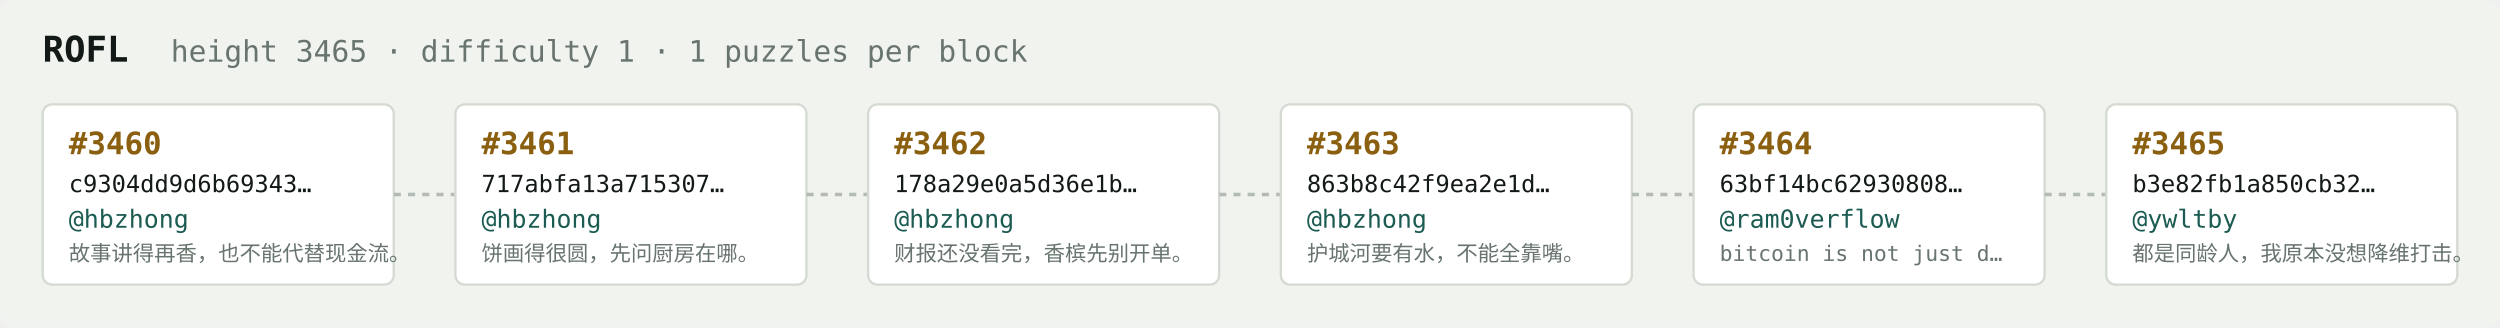
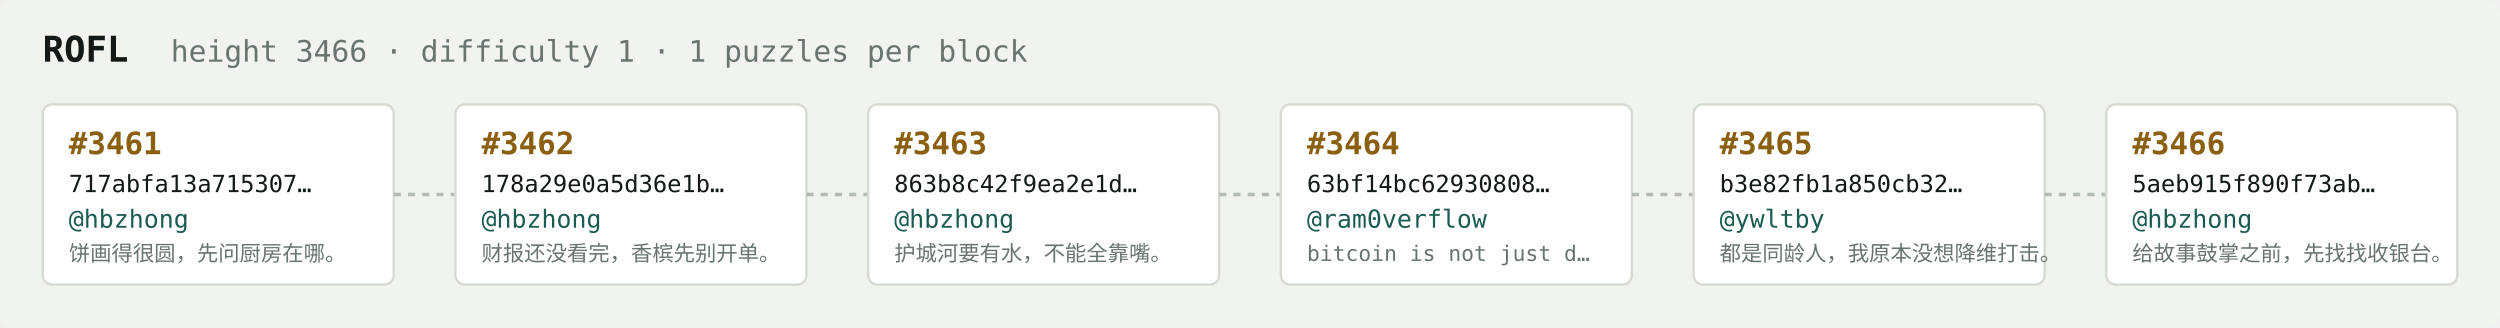
<svg xmlns="http://www.w3.org/2000/svg" width="1054" height="138" viewBox="0 0 1054 138" font-family="ui-monospace,SFMono-Regular,Menlo,monospace">
  <rect fill="#f1f3ef" width="1054" height="138" rx="6" />
  <text x="18" y="26" fill="#121916" font-size="15" font-weight="700">ROFL</text>
-   <text x="72" y="26" fill="#68746e" font-size="12.5">height 3465 · difficulty 1 · 1 puzzles per block</text>
+   <text x="72" y="26" fill="#68746e" font-size="12.5">height 3466 · difficulty 1 · 1 puzzles per block</text>
  <rect x="18" y="44" width="148" height="76" rx="4" fill="#ffffff" stroke="#d5dbd2" stroke-width="1" />
-   <text x="29" y="65" fill="#8a5f10" font-size="13" font-weight="700">#3460</text>
-   <text x="29" y="81" fill="#121916" font-size="10">c9304dd9d6b69343…</text>
+   <text x="29" y="65" fill="#8a5f10" font-size="13" font-weight="700">#3461</text>
+   <text x="29" y="81" fill="#121916" font-size="10">717abfa13a715307…</text>
  <text x="29" y="96" fill="#1c5b52" font-size="10.5">@hbzhong</text>
-   <text x="29" y="110" fill="#68746e" font-size="9">故事讲得再香，也不能代替现金流。</text>
+   <text x="29" y="110" fill="#68746e" font-size="9">饼画得很圆，先问厨房在哪。</text>
  <line x1="166" y1="82.0" x2="192" y2="82.0" stroke="#b3bcb4" stroke-width="1.5" stroke-dasharray="3 3" />
  <rect x="192" y="44" width="148" height="76" rx="4" fill="#ffffff" stroke="#d5dbd2" stroke-width="1" />
-   <text x="203" y="65" fill="#8a5f10" font-size="13" font-weight="700">#3461</text>
-   <text x="203" y="81" fill="#121916" font-size="10">717abfa13a715307…</text>
+   <text x="203" y="65" fill="#8a5f10" font-size="13" font-weight="700">#3462</text>
+   <text x="203" y="81" fill="#121916" font-size="10">178a29e0a5d36e1b…</text>
  <text x="203" y="96" fill="#1c5b52" font-size="10.5">@hbzhong</text>
-   <text x="203" y="110" fill="#68746e" font-size="9">饼画得很圆，先问厨房在哪。</text>
+   <text x="203" y="110" fill="#68746e" font-size="9">财报还没看完，香槟先别开单。</text>
  <line x1="340" y1="82.0" x2="366" y2="82.0" stroke="#b3bcb4" stroke-width="1.5" stroke-dasharray="3 3" />
  <rect x="366" y="44" width="148" height="76" rx="4" fill="#ffffff" stroke="#d5dbd2" stroke-width="1" />
-   <text x="377" y="65" fill="#8a5f10" font-size="13" font-weight="700">#3462</text>
-   <text x="377" y="81" fill="#121916" font-size="10">178a29e0a5d36e1b…</text>
+   <text x="377" y="65" fill="#8a5f10" font-size="13" font-weight="700">#3463</text>
+   <text x="377" y="81" fill="#121916" font-size="10">863b8c42f9ea2e1d…</text>
  <text x="377" y="96" fill="#1c5b52" font-size="10.5">@hbzhong</text>
-   <text x="377" y="110" fill="#68746e" font-size="9">财报还没看完，香槟先别开单。</text>
+   <text x="377" y="110" fill="#68746e" font-size="9">护城河要有水，不能全靠嘴。</text>
  <line x1="514" y1="82.0" x2="540" y2="82.0" stroke="#b3bcb4" stroke-width="1.5" stroke-dasharray="3 3" />
  <rect x="540" y="44" width="148" height="76" rx="4" fill="#ffffff" stroke="#d5dbd2" stroke-width="1" />
-   <text x="551" y="65" fill="#8a5f10" font-size="13" font-weight="700">#3463</text>
-   <text x="551" y="81" fill="#121916" font-size="10">863b8c42f9ea2e1d…</text>
-   <text x="551" y="96" fill="#1c5b52" font-size="10.5">@hbzhong</text>
-   <text x="551" y="110" fill="#68746e" font-size="9">护城河要有水，不能全靠嘴。</text>
+   <text x="551" y="65" fill="#8a5f10" font-size="13" font-weight="700">#3464</text>
+   <text x="551" y="81" fill="#121916" font-size="10">63bf14bc62930808…</text>
+   <text x="551" y="96" fill="#1c5b52" font-size="10.5">@ram0verflow</text>
+   <text x="551" y="110" fill="#68746e" font-size="9">bitcoin is not just d…</text>
  <line x1="688" y1="82.0" x2="714" y2="82.0" stroke="#b3bcb4" stroke-width="1.5" stroke-dasharray="3 3" />
  <rect x="714" y="44" width="148" height="76" rx="4" fill="#ffffff" stroke="#d5dbd2" stroke-width="1" />
-   <text x="725" y="65" fill="#8a5f10" font-size="13" font-weight="700">#3464</text>
-   <text x="725" y="81" fill="#121916" font-size="10">63bf14bc62930808…</text>
-   <text x="725" y="96" fill="#1c5b52" font-size="10.5">@ram0verflow</text>
-   <text x="725" y="110" fill="#68746e" font-size="9">bitcoin is not just d…</text>
+   <text x="725" y="65" fill="#8a5f10" font-size="13" font-weight="700">#3465</text>
+   <text x="725" y="81" fill="#121916" font-size="10">b3e82fb1a850cb32…</text>
+   <text x="725" y="96" fill="#1c5b52" font-size="10.5">@ywltby</text>
+   <text x="725" y="110" fill="#68746e" font-size="9">都是同龄人，我原本没想降维打击。</text>
  <line x1="862" y1="82.0" x2="888" y2="82.0" stroke="#b3bcb4" stroke-width="1.5" stroke-dasharray="3 3" />
  <rect x="888" y="44" width="148" height="76" rx="4" fill="#ffffff" stroke="#d5dbd2" stroke-width="1" />
-   <text x="899" y="65" fill="#8a5f10" font-size="13" font-weight="700">#3465</text>
-   <text x="899" y="81" fill="#121916" font-size="10">b3e82fb1a850cb32…</text>
-   <text x="899" y="96" fill="#1c5b52" font-size="10.5">@ywltby</text>
-   <text x="899" y="110" fill="#68746e" font-size="9">都是同龄人，我原本没想降维打击。</text>
+   <text x="899" y="65" fill="#8a5f10" font-size="13" font-weight="700">#3466</text>
+   <text x="899" y="81" fill="#121916" font-size="10">5aeb915f890f73ab…</text>
+   <text x="899" y="96" fill="#1c5b52" font-size="10.5">@hbzhong</text>
+   <text x="899" y="110" fill="#68746e" font-size="9">给故事鼓掌之前，先找找收银台。</text>
</svg>
